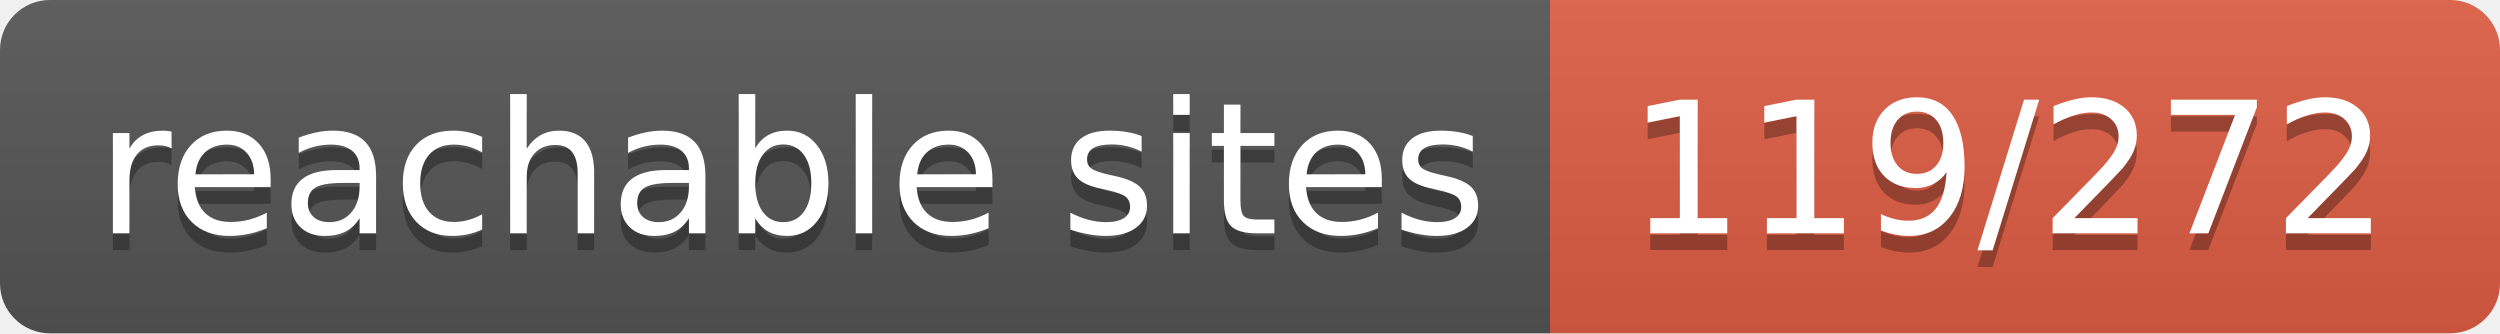
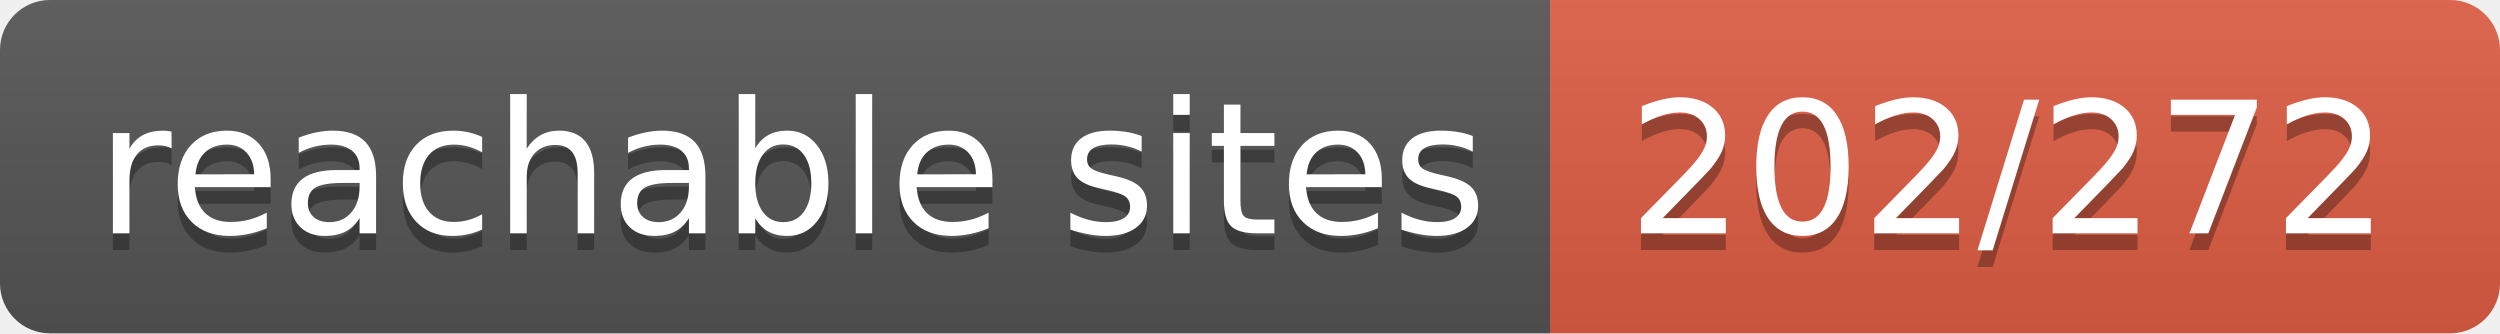
- <svg xmlns="http://www.w3.org/2000/svg" width="150" height="20" role="img" aria-label="reachable sites: 119/272">
+ <svg xmlns="http://www.w3.org/2000/svg" width="150" height="20" role="img" aria-label="reachable sites: 202/272">
  <linearGradient id="s" x2="0" y2="100%">
    <stop offset="0" stop-color="#bbb" stop-opacity=".1" />
    <stop offset="1" stop-opacity=".1" />
  </linearGradient>
  <clipPath id="r">
    <rect width="150" height="20" rx="3" fill="#fff" />
  </clipPath>
  <g clip-path="url(#r)">
    <rect width="93" height="20" fill="#555" />
    <rect x="93" width="57" height="20" fill="#e05d44" />
    <rect width="150" height="20" fill="url(#s)" />
  </g>
  <g fill="#fff" text-anchor="middle" font-family="Verdana,Geneva,DejaVu Sans,sans-serif" text-rendering="geometricPrecision" font-size="110">
    <text aria-hidden="true" x="475" y="150" fill="#010101" fill-opacity=".3" transform="scale(.1)" textLength="830">reachable sites</text>
    <text x="475" y="140" transform="scale(.1)" fill="#fff" textLength="830">reachable sites</text>
-     <text aria-hidden="true" x="1205" y="150" fill="#010101" fill-opacity=".3" transform="scale(.1)" textLength="470">119/272</text>
-     <text x="1205" y="140" transform="scale(.1)" fill="#fff" textLength="470">119/272</text>
+     <text aria-hidden="true" x="1205" y="150" fill="#010101" fill-opacity=".3" transform="scale(.1)" textLength="470">202/272</text>
+     <text x="1205" y="140" transform="scale(.1)" fill="#fff" textLength="470">202/272</text>
  </g>
</svg>
